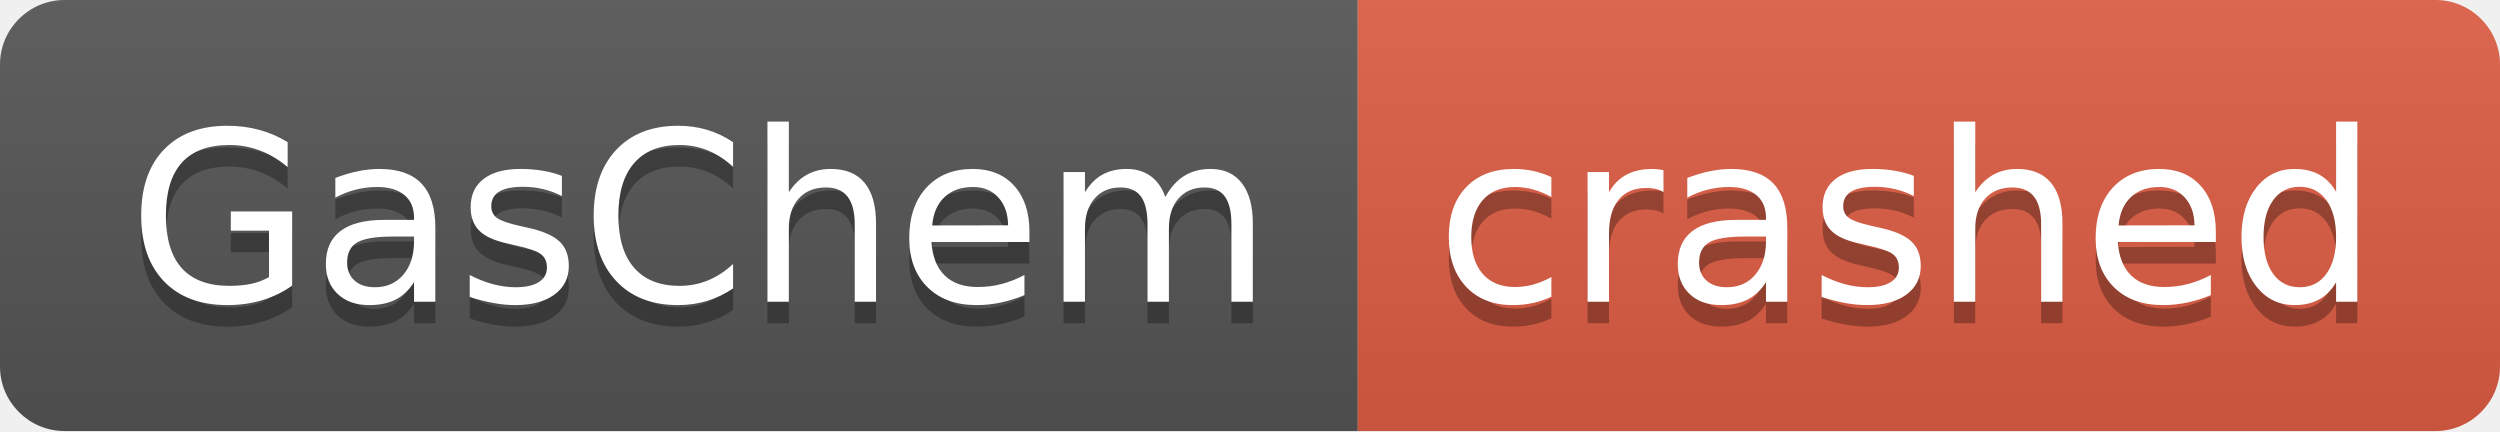
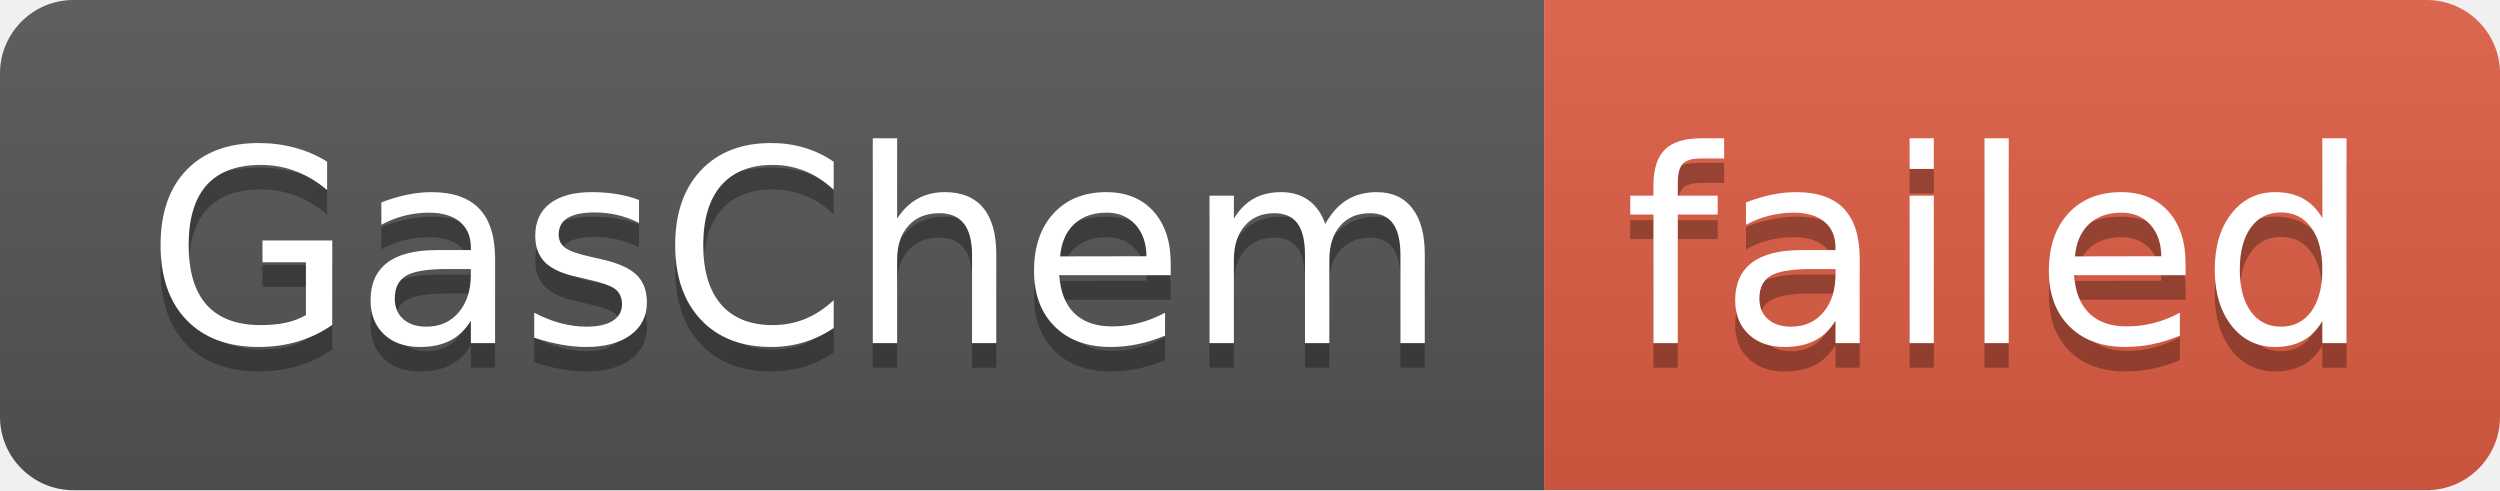
- <svg xmlns="http://www.w3.org/2000/svg" width="116" height="20" role="img" aria-label="GasChem: crashed">
+ <svg xmlns="http://www.w3.org/2000/svg" width="102" height="20" role="img" aria-label="GasChem: failed">
  <linearGradient id="s" x2="0" y2="100%">
    <stop offset="0" stop-color="#bbb" stop-opacity=".1" />
    <stop offset="1" stop-opacity=".1" />
  </linearGradient>
  <clipPath id="r">
-     <rect width="116" height="20" rx="3" fill="#fff" />
+     <rect width="102" height="20" rx="3" fill="#fff" />
  </clipPath>
  <g clip-path="url(#r)">
    <rect width="63" height="20" fill="#555" />
-     <rect x="63" width="53" height="20" fill="#e05d44" />
-     <rect width="116" height="20" fill="url(#s)" />
+     <rect x="63" width="39" height="20" fill="#e05d44" />
+     <rect width="102" height="20" fill="url(#s)" />
  </g>
  <g fill="#fff" text-anchor="middle" font-family="Verdana,Geneva,DejaVu Sans,sans-serif" text-rendering="geometricPrecision" font-size="110">
    <text aria-hidden="true" x="325" y="150" fill="#010101" fill-opacity=".3" transform="scale(.1)" textLength="530">GasChem</text>
    <text x="325" y="140" transform="scale(.1)" fill="#fff" textLength="530">GasChem</text>
-     <text aria-hidden="true" x="885" y="150" fill="#010101" fill-opacity=".3" transform="scale(.1)" textLength="430">crashed</text>
-     <text x="885" y="140" transform="scale(.1)" fill="#fff" textLength="430">crashed</text>
+     <text aria-hidden="true" x="815" y="150" fill="#010101" fill-opacity=".3" transform="scale(.1)" textLength="290">failed</text>
+     <text x="815" y="140" transform="scale(.1)" fill="#fff" textLength="290">failed</text>
  </g>
</svg>
